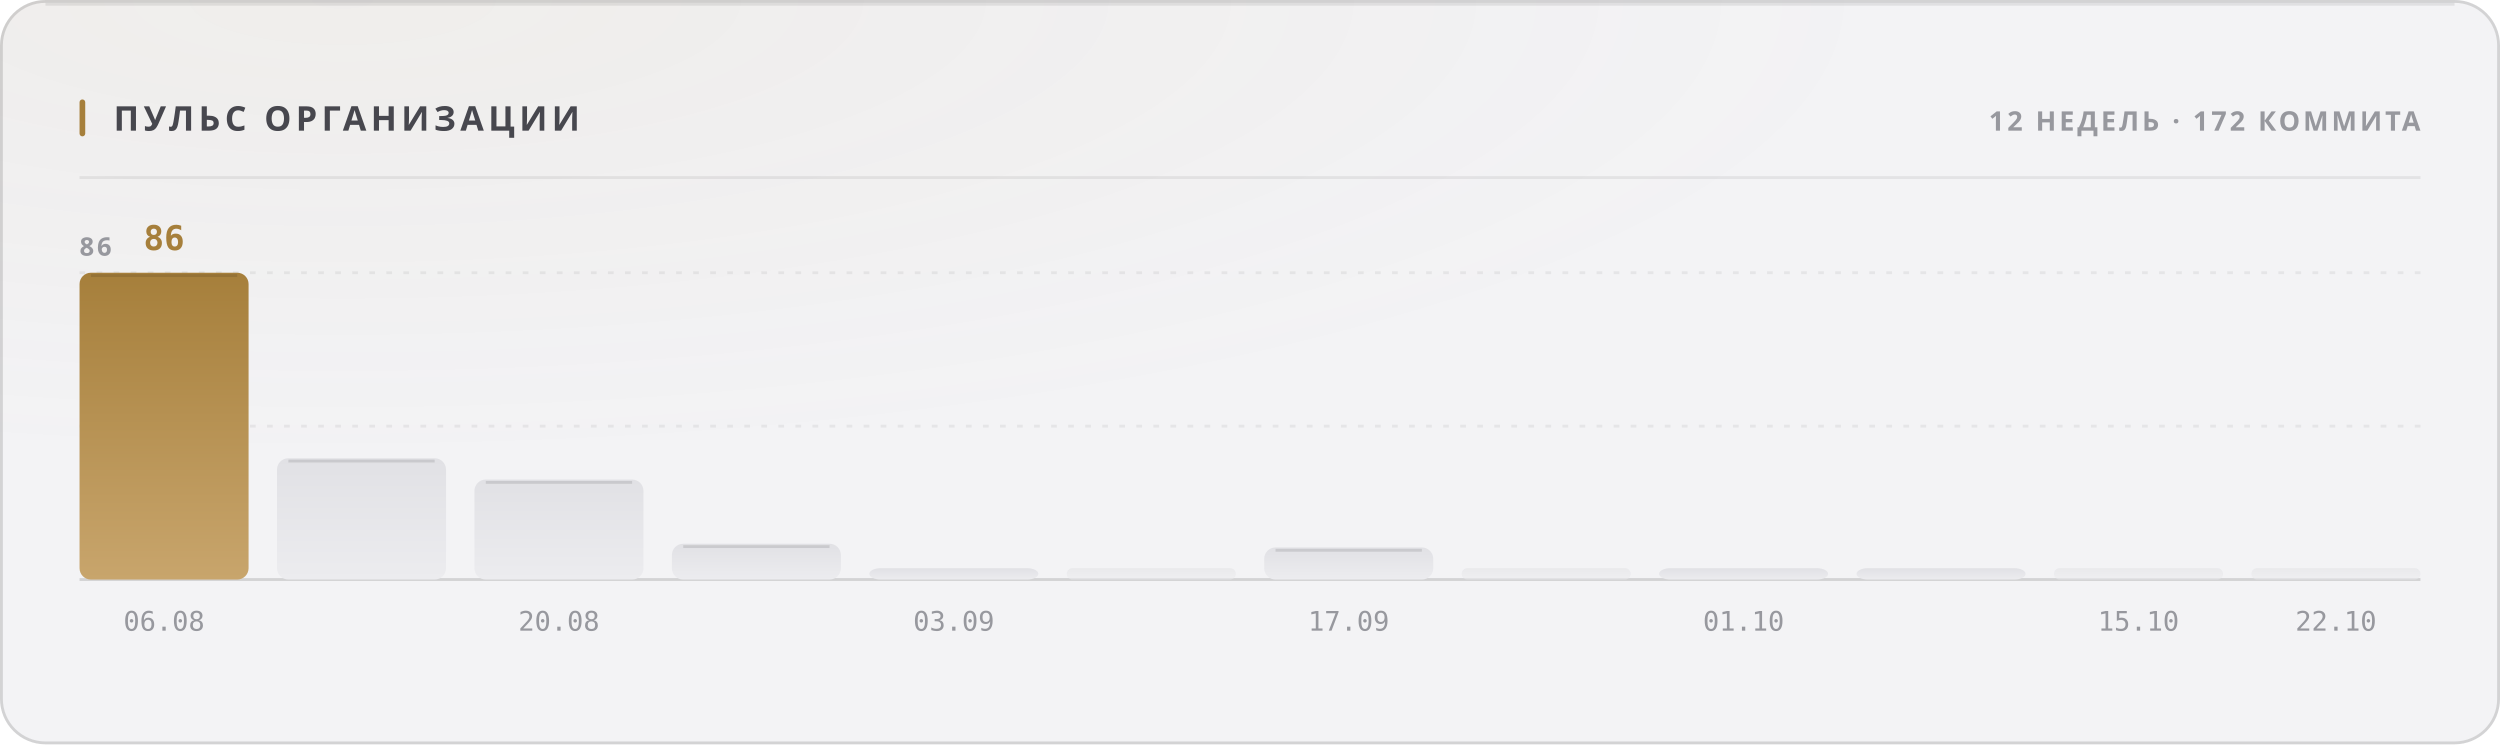
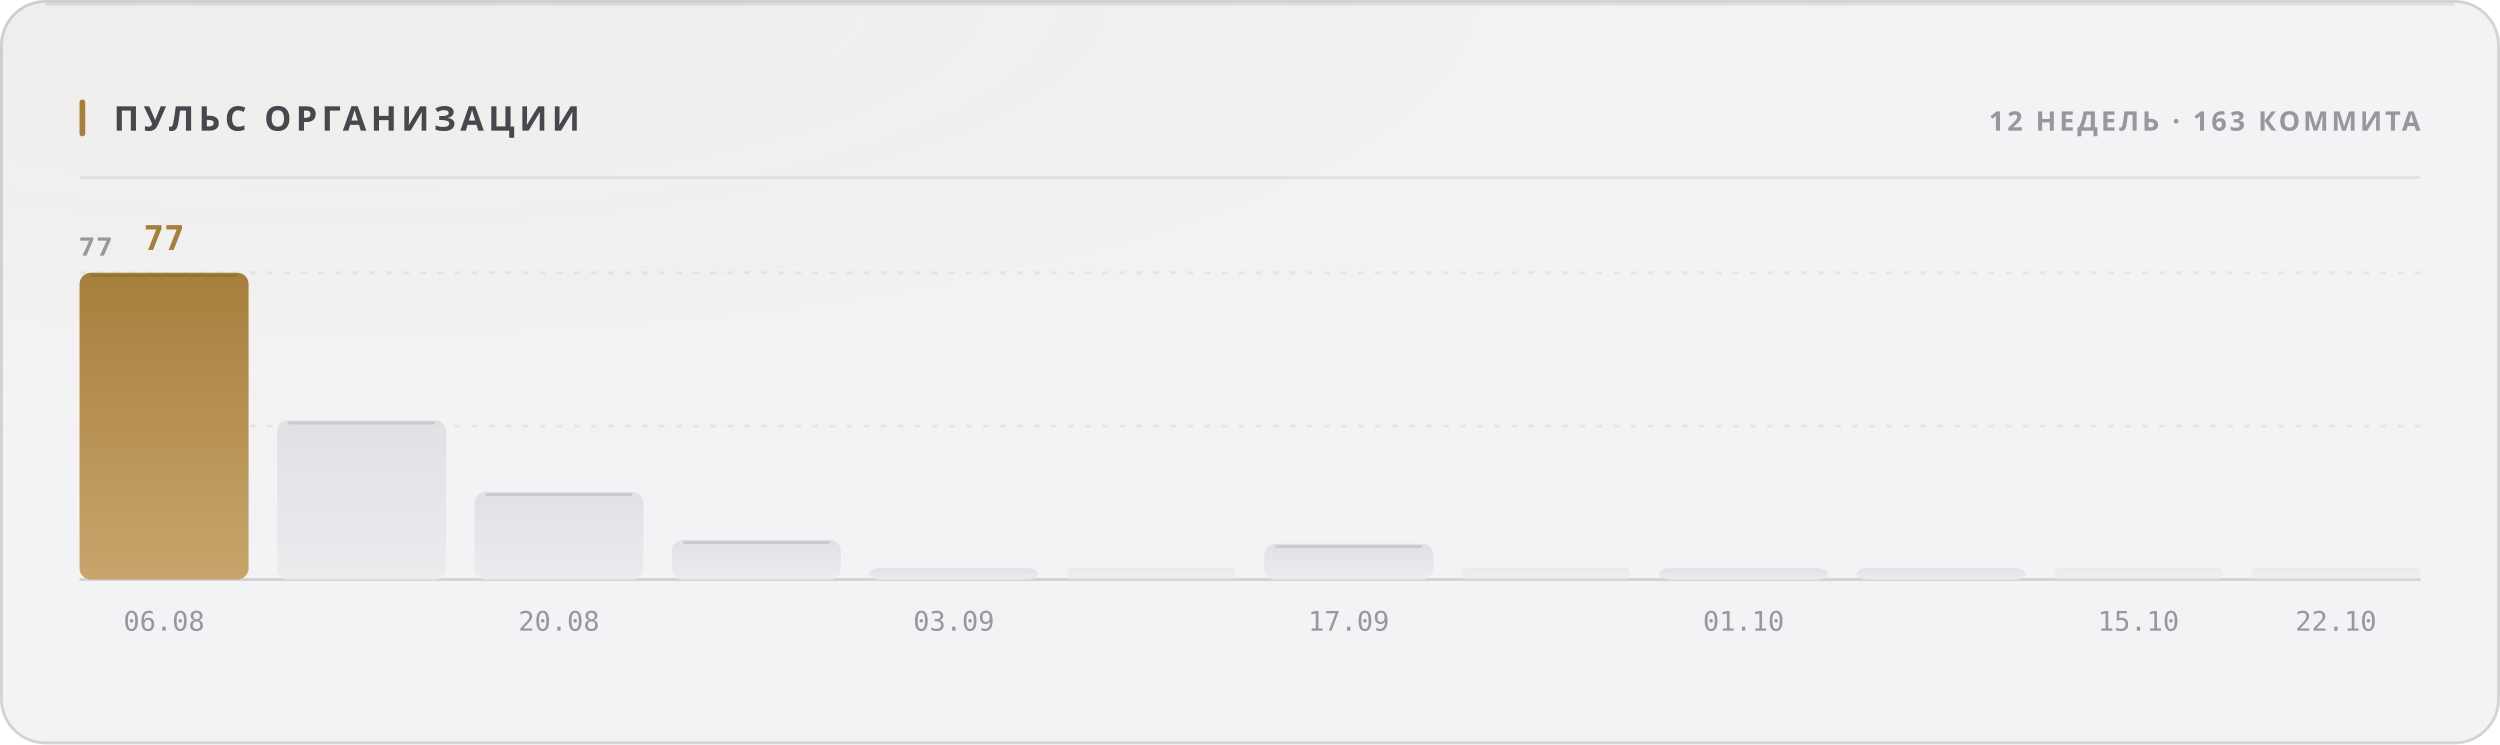
<svg xmlns="http://www.w3.org/2000/svg" width="880" height="262" viewBox="0 0 880 262" role="img">
  <style>
  text { font-family: -apple-system, BlinkMacSystemFont, 'Segoe UI', 'Noto Sans', Helvetica, Arial, sans-serif; }
  .mono { font-family: ui-monospace, 'SF Mono', 'Cascadia Mono', 'DejaVu Sans Mono', Menlo, Consolas, monospace; font-variant-numeric: tabular-nums; }
  .caps { letter-spacing: .1em; text-transform: uppercase; }

  @keyframes sheen  { from { transform: translateX(-120%); } to { transform: translateX(260%); } }
  @keyframes rise   { from { opacity: 0; transform: translateY(6px); } to { opacity: 1; transform: none; } }
  @keyframes slide  { from { opacity: 0; transform: translateX(-8px); } to { opacity: 1; transform: none; } }
  @keyframes grow   { from { transform: scaleY(0); } to { transform: scaleY(1); } }
  @keyframes widen  { from { transform: scaleX(0); } to { transform: scaleX(1); } }
  @keyframes draw   { from { stroke-dashoffset: 200; } to { stroke-dashoffset: 0; } }

  .sheen { animation: sheen 5.5s cubic-bezier(.45,0,.2,1) infinite; }
  .rise  { animation: rise .5s cubic-bezier(.16,1,.3,1) both; }
  .slide { animation: slide .42s cubic-bezier(.16,1,.3,1) both; }
  .bar   { transform-box: fill-box; transform-origin: 50% 100%;
           animation: grow .62s cubic-bezier(.16,1,.3,1) both; }
  .fill  { transform-box: fill-box; transform-origin: 0% 50%;
           animation: widen .8s cubic-bezier(.16,1,.3,1) both; }
  /* The hidden start state lives in the keyframes, never in the static rule.
     A renderer that ignores CSS animations then falls back to the FINISHED
     state — a drawn line, visible text — instead of an empty panel. */
  .spark { stroke-dasharray: 200;
           animation: draw 1.1s cubic-bezier(.16,1,.3,1) both; }

  @media (prefers-reduced-motion: reduce) {
    .sheen { animation: none; opacity: 0; }
    .rise, .slide, .bar, .fill, .spark { animation: none; opacity: 1; transform: none;
                                         stroke-dashoffset: 0; }
  }</style>
  <defs>
    <filter id="grain1" x="0" y="0" width="100%" height="100%">
      <feTurbulence type="fractalNoise" baseFrequency="0.82" numOctaves="3" stitchTiles="stitch" />
      <feColorMatrix type="saturate" values="0" />
    </filter>
    <radialGradient id="wash2" cx="14%" cy="0%" r="62%">
      <stop offset="0%" stop-color="#a67f3b" stop-opacity="0.05" />
      <stop offset="100%" stop-color="#a67f3b" stop-opacity="0" />
    </radialGradient>
    <linearGradient id="barfill3" x1="0" y1="0" x2="0" y2="1">
      <stop offset="0%" stop-color="#a67f3b" />
      <stop offset="100%" stop-color="#c8a56c" />
    </linearGradient>
    <linearGradient id="barfill4" x1="0" y1="0" x2="0" y2="1">
      <stop offset="0%" stop-color="#e1e1e5" />
      <stop offset="100%" stop-color="#ececef" />
    </linearGradient>
    <linearGradient id="barfill5" x1="0" y1="0" x2="0" y2="1">
      <stop offset="0%" stop-color="#e1e1e5" />
      <stop offset="100%" stop-color="#ececef" />
    </linearGradient>
    <linearGradient id="barfill6" x1="0" y1="0" x2="0" y2="1">
      <stop offset="0%" stop-color="#e1e1e5" />
      <stop offset="100%" stop-color="#ececef" />
    </linearGradient>
    <linearGradient id="barfill7" x1="0" y1="0" x2="0" y2="1">
      <stop offset="0%" stop-color="#e1e1e5" />
      <stop offset="100%" stop-color="#ececef" />
    </linearGradient>
    <linearGradient id="barfill8" x1="0" y1="0" x2="0" y2="1">
      <stop offset="0%" stop-color="#e1e1e5" />
      <stop offset="100%" stop-color="#ececef" />
    </linearGradient>
    <linearGradient id="barfill9" x1="0" y1="0" x2="0" y2="1">
      <stop offset="0%" stop-color="#e1e1e5" />
      <stop offset="100%" stop-color="#ececef" />
    </linearGradient>
    <linearGradient id="barfill10" x1="0" y1="0" x2="0" y2="1">
      <stop offset="0%" stop-color="#e1e1e5" />
      <stop offset="100%" stop-color="#ececef" />
    </linearGradient>
    <linearGradient id="barfill11" x1="0" y1="0" x2="0" y2="1">
      <stop offset="0%" stop-color="#e1e1e5" />
      <stop offset="100%" stop-color="#ececef" />
    </linearGradient>
    <linearGradient id="barfill12" x1="0" y1="0" x2="0" y2="1">
      <stop offset="0%" stop-color="#e1e1e5" />
      <stop offset="100%" stop-color="#ececef" />
    </linearGradient>
    <linearGradient id="barfill13" x1="0" y1="0" x2="0" y2="1">
      <stop offset="0%" stop-color="#e1e1e5" />
      <stop offset="100%" stop-color="#ececef" />
    </linearGradient>
    <linearGradient id="barfill14" x1="0" y1="0" x2="0" y2="1">
      <stop offset="0%" stop-color="#e1e1e5" />
      <stop offset="100%" stop-color="#ececef" />
    </linearGradient>
  </defs>
  <rect width="880" height="262" rx="16" fill="#f3f3f5" />
  <rect width="880" height="262" rx="16" fill="url(#wash2)" />
  <rect width="880" height="262" rx="16" filter="url(#grain1)" opacity="0.035" style="mix-blend-mode:overlay" />
  <rect x=".5" y=".5" width="879" height="261" rx="15.5" fill="none" stroke="rgba(10,10,12,0.14)" />
  <path d="M16 1.5 H864" stroke="rgba(10,10,12,0.08)" stroke-width="1" fill="none" />
  <rect x="28" y="35" width="2" height="13" rx="1" fill="#a67f3b" />
  <text x="40" y="46" font-size="12" font-weight="700" fill="#47474e" letter-spacing="0.13em">ПУЛЬС ОРГАНИЗАЦИИ</text>
-   <text x="852" y="46" font-size="9.5" font-weight="600" fill="#97989e" text-anchor="end" letter-spacing="0.11em">12 НЕДЕЛЬ · 172 КОММИТА</text>
+   <text x="852" y="46" font-size="9.5" font-weight="600" fill="#97989e" text-anchor="end" letter-spacing="0.11em">12 НЕДЕЛЬ · 163 КОММИТА</text>
  <path d="M28 62.5 H852" stroke="rgba(10,10,12,0.07)" stroke-width="1" />
  <path d="M28 150.0 H852" stroke="rgba(10,10,12,0.06)" stroke-width="1" stroke-dasharray="2 4" />
  <path d="M28 96.0 H852" stroke="rgba(10,10,12,0.06)" stroke-width="1" stroke-dasharray="2 4" />
  <path d="M28 204 H852" stroke="rgba(10,10,12,0.14)" stroke-width="1" />
-   <text x="28" y="90" font-size="9" font-weight="600" fill="#97989e" letter-spacing="0.11em">86</text>
+   <text x="28" y="90" font-size="9" font-weight="600" fill="#97989e" letter-spacing="0.11em">77</text>
  <rect class="bar" x="28.0" y="96.0" width="59.5" height="108.0" rx="4" fill="url(#barfill3)" opacity="1" style="animation-delay:0s" />
  <path d="M32.0 97.0 H83.5" stroke="rgba(10,10,12,0.11)" stroke-width="1" />
-   <text x="57.75" y="88" font-size="12" font-weight="700" fill="#a67f3b" text-anchor="middle" class="mono rise" opacity="1">86</text>
+   <text x="57.75" y="88" font-size="12" font-weight="700" fill="#a67f3b" text-anchor="middle" class="mono rise" opacity="1">77</text>
  <text x="57.75" y="222" font-size="9.5" font-weight="400" fill="#97989e" text-anchor="middle" class="mono">06.08</text>
-   <rect class="bar" x="97.5" y="161.3" width="59.5" height="42.7" rx="4" fill="url(#barfill4)" opacity="1" style="animation-delay:0.038s" />
-   <path d="M101.5 162.3 H153.0" stroke="rgba(10,10,12,0.11)" stroke-width="1" />
-   <rect class="bar" x="167.0" y="168.8" width="59.5" height="35.2" rx="4" fill="url(#barfill5)" opacity="1" style="animation-delay:0.076s" />
-   <path d="M171.0 169.8 H222.5" stroke="rgba(10,10,12,0.11)" stroke-width="1" />
+   <rect class="bar" x="97.5" y="147.9" width="59.5" height="56.1" rx="4" fill="url(#barfill4)" opacity="1" style="animation-delay:0.038s" />
+   <path d="M101.5 148.9 H153.0" stroke="rgba(10,10,12,0.11)" stroke-width="1" />
+   <rect class="bar" x="167.0" y="173.1" width="59.5" height="30.9" rx="4" fill="url(#barfill5)" opacity="1" style="animation-delay:0.076s" />
+   <path d="M171.0 174.1 H222.5" stroke="rgba(10,10,12,0.11)" stroke-width="1" />
  <text x="196.75" y="222" font-size="9.5" font-weight="400" fill="#97989e" text-anchor="middle" class="mono">20.08</text>
-   <rect class="bar" x="236.5" y="191.4" width="59.5" height="12.6" rx="4" fill="url(#barfill6)" opacity="1" style="animation-delay:0.114s" />
-   <path d="M240.5 192.4 H292.0" stroke="rgba(10,10,12,0.11)" stroke-width="1" />
+   <rect class="bar" x="236.5" y="190.0" width="59.5" height="14.0" rx="4" fill="url(#barfill6)" opacity="1" style="animation-delay:0.114s" />
+   <path d="M240.5 191.0 H292.0" stroke="rgba(10,10,12,0.11)" stroke-width="1" />
  <rect class="bar" x="306.0" y="200.0" width="59.5" height="4.0" rx="4" fill="url(#barfill7)" opacity="1" style="animation-delay:0.152s" />
  <text x="335.75" y="222" font-size="9.5" font-weight="400" fill="#97989e" text-anchor="middle" class="mono">03.09</text>
  <rect class="bar" x="375.5" y="200.0" width="59.5" height="4.0" rx="2" fill="url(#barfill8)" opacity="0.55" style="animation-delay:0.19s" />
-   <rect class="bar" x="445.0" y="192.7" width="59.5" height="11.3" rx="4" fill="url(#barfill9)" opacity="1" style="animation-delay:0.228s" />
-   <path d="M449.0 193.7 H500.5" stroke="rgba(10,10,12,0.11)" stroke-width="1" />
+   <rect class="bar" x="445.0" y="191.4" width="59.5" height="12.6" rx="4" fill="url(#barfill9)" opacity="1" style="animation-delay:0.228s" />
+   <path d="M449.0 192.4 H500.5" stroke="rgba(10,10,12,0.11)" stroke-width="1" />
  <text x="474.75" y="222" font-size="9.5" font-weight="400" fill="#97989e" text-anchor="middle" class="mono">17.09</text>
  <rect class="bar" x="514.5" y="200.0" width="59.5" height="4.0" rx="2" fill="url(#barfill10)" opacity="0.55" style="animation-delay:0.266s" />
  <rect class="bar" x="584.0" y="200.0" width="59.5" height="4.0" rx="4" fill="url(#barfill11)" opacity="1" style="animation-delay:0.304s" />
  <text x="613.75" y="222" font-size="9.5" font-weight="400" fill="#97989e" text-anchor="middle" class="mono">01.10</text>
  <rect class="bar" x="653.5" y="200.0" width="59.5" height="4.0" rx="4" fill="url(#barfill12)" opacity="1" style="animation-delay:0.342s" />
  <rect class="bar" x="723.0" y="200.0" width="59.5" height="4.0" rx="2" fill="url(#barfill13)" opacity="0.55" style="animation-delay:0.38s" />
  <text x="752.75" y="222" font-size="9.5" font-weight="400" fill="#97989e" text-anchor="middle" class="mono">15.10</text>
  <rect class="bar" x="792.5" y="200.0" width="59.5" height="4.0" rx="2" fill="url(#barfill14)" opacity="0.55" style="animation-delay:0.418s" />
  <text x="822.25" y="222" font-size="9.5" font-weight="400" fill="#97989e" text-anchor="middle" class="mono">22.10</text>
</svg>
